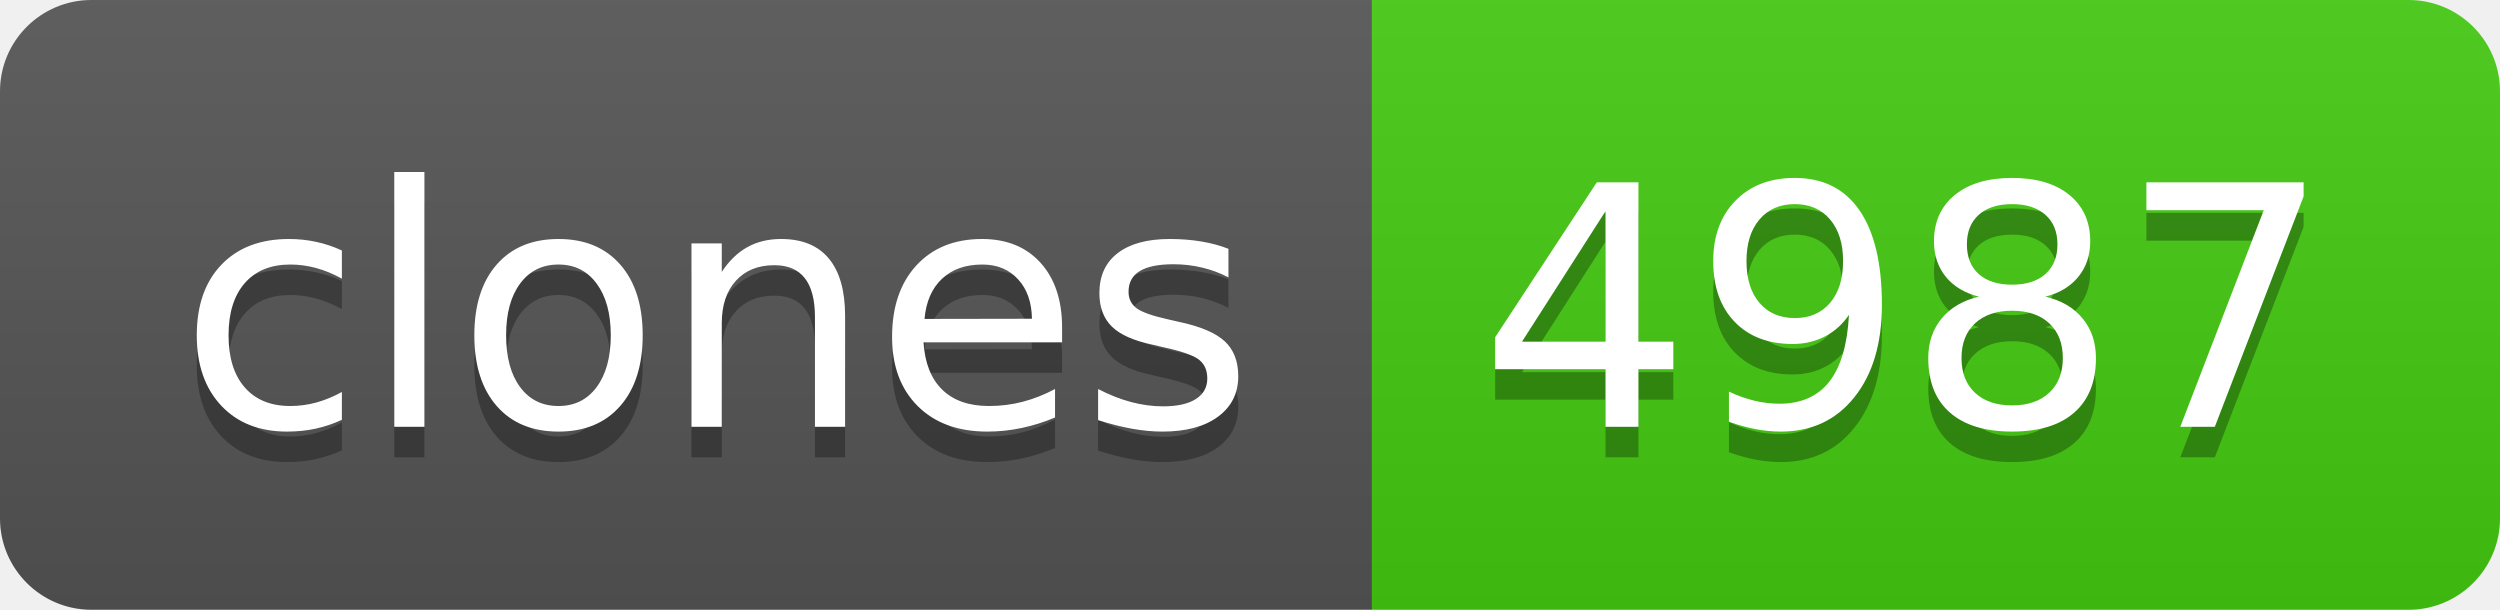
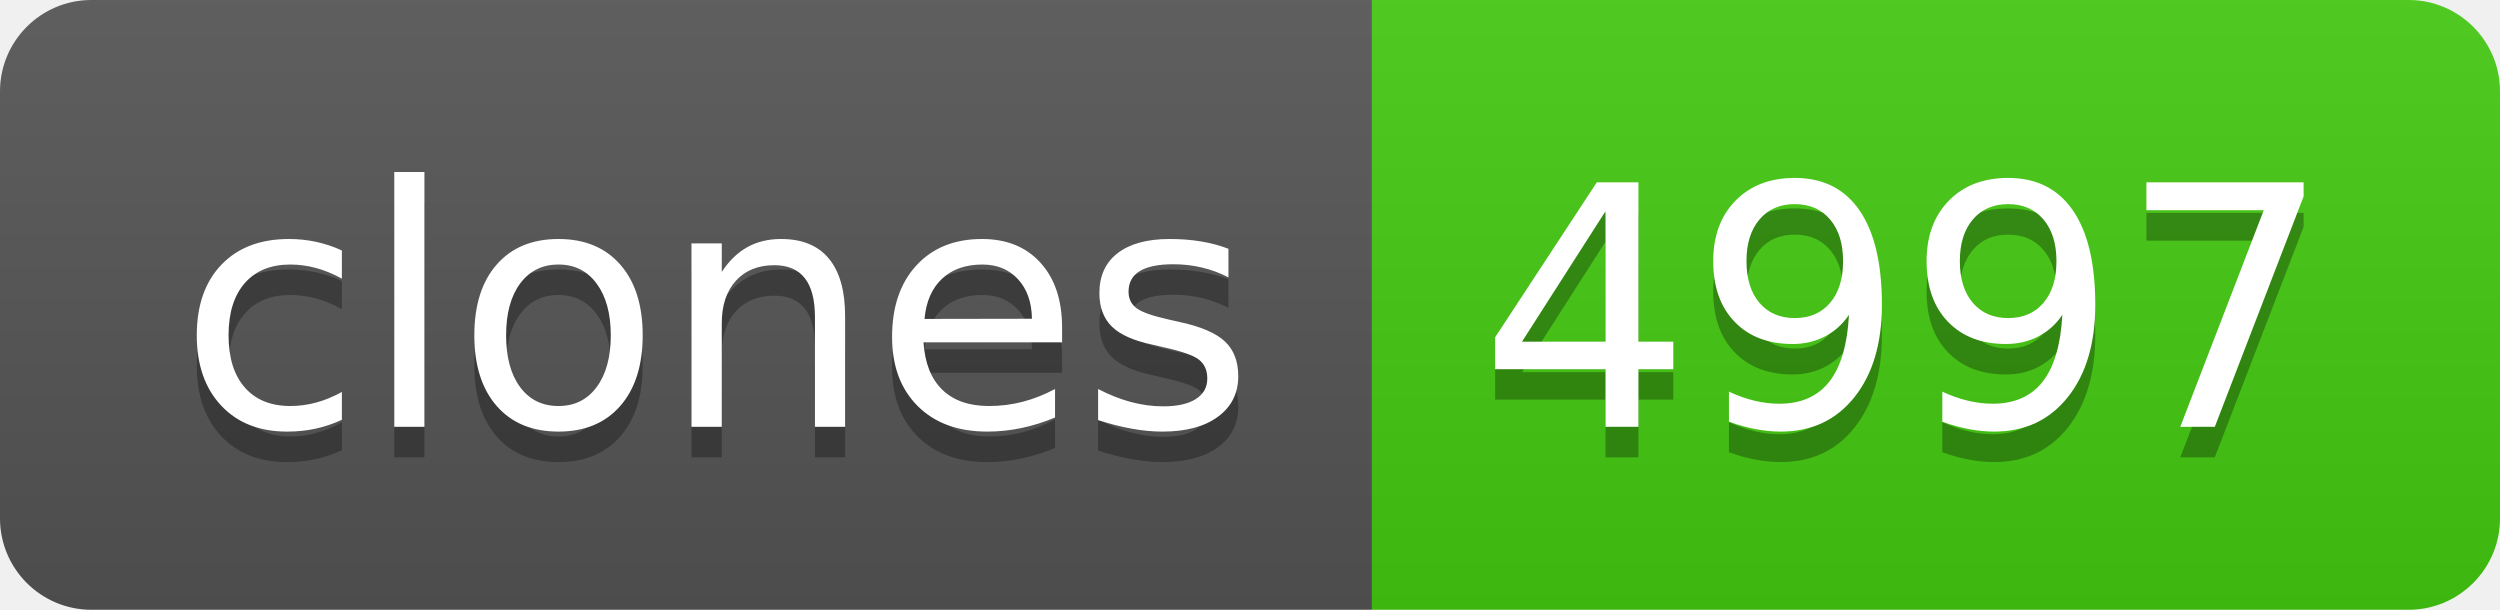
- <svg xmlns="http://www.w3.org/2000/svg" width="82" height="20" role="img" aria-label="clones: 4987">
+ <svg xmlns="http://www.w3.org/2000/svg" width="82" height="20" role="img" aria-label="clones: 4997">
  <linearGradient id="s" x2="0" y2="100%">
    <stop offset="0" stop-color="#bbb" stop-opacity=".1" />
    <stop offset="1" stop-opacity=".1" />
  </linearGradient>
  <clipPath id="r">
    <rect width="82" height="20" rx="3" fill="#fff" />
  </clipPath>
  <g clip-path="url(#r)">
    <rect width="45" height="20" fill="#555" />
    <rect x="45" width="37" height="20" fill="#4c1" />
    <rect width="82" height="20" fill="url(#s)" />
  </g>
  <g fill="#fff" text-anchor="middle" font-family="Verdana,Geneva,DejaVu Sans,sans-serif" text-rendering="geometricPrecision" font-size="110">
    <text aria-hidden="true" x="235" y="150" fill="#010101" fill-opacity=".3" transform="scale(.1)" textLength="350">clones</text>
    <text x="235" y="140" transform="scale(.1)" fill="#fff" textLength="350">clones</text>
-     <text aria-hidden="true" x="625" y="150" fill="#010101" fill-opacity=".3" transform="scale(.1)" textLength="270">4987</text>
-     <text x="625" y="140" transform="scale(.1)" fill="#fff" textLength="270">4987</text>
+     <text aria-hidden="true" x="625" y="150" fill="#010101" fill-opacity=".3" transform="scale(.1)" textLength="270">4997</text>
+     <text x="625" y="140" transform="scale(.1)" fill="#fff" textLength="270">4997</text>
  </g>
</svg>
